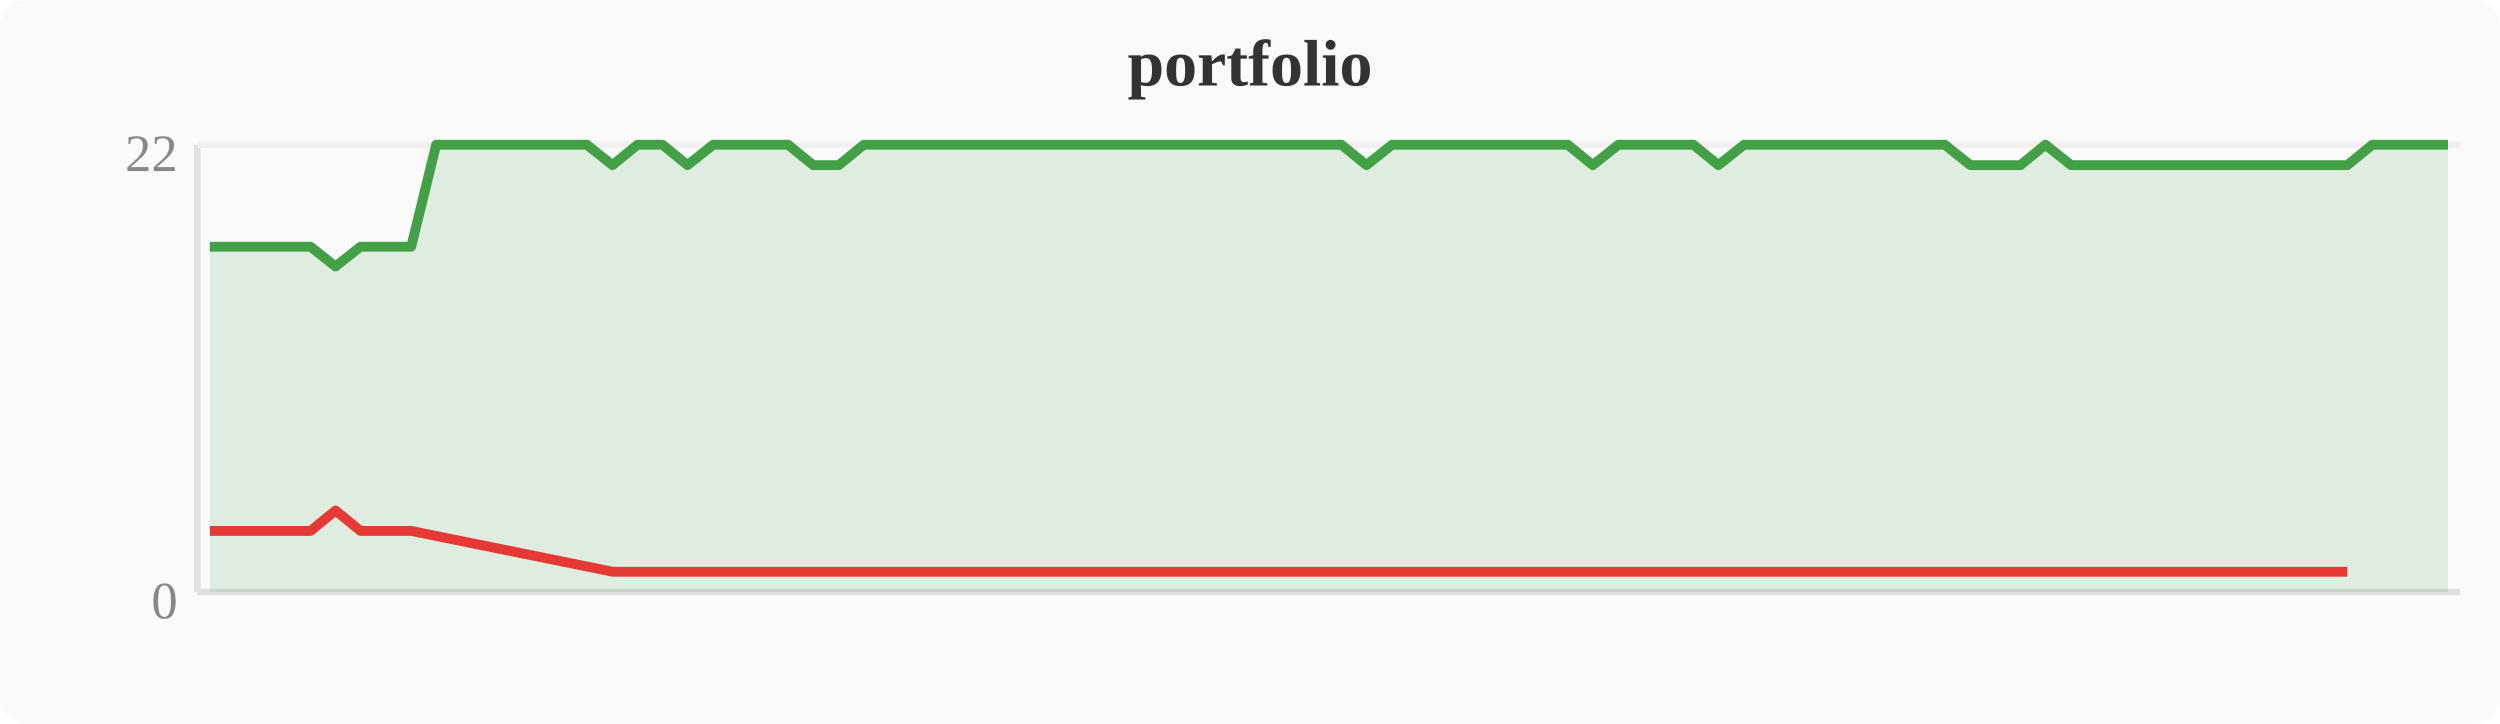
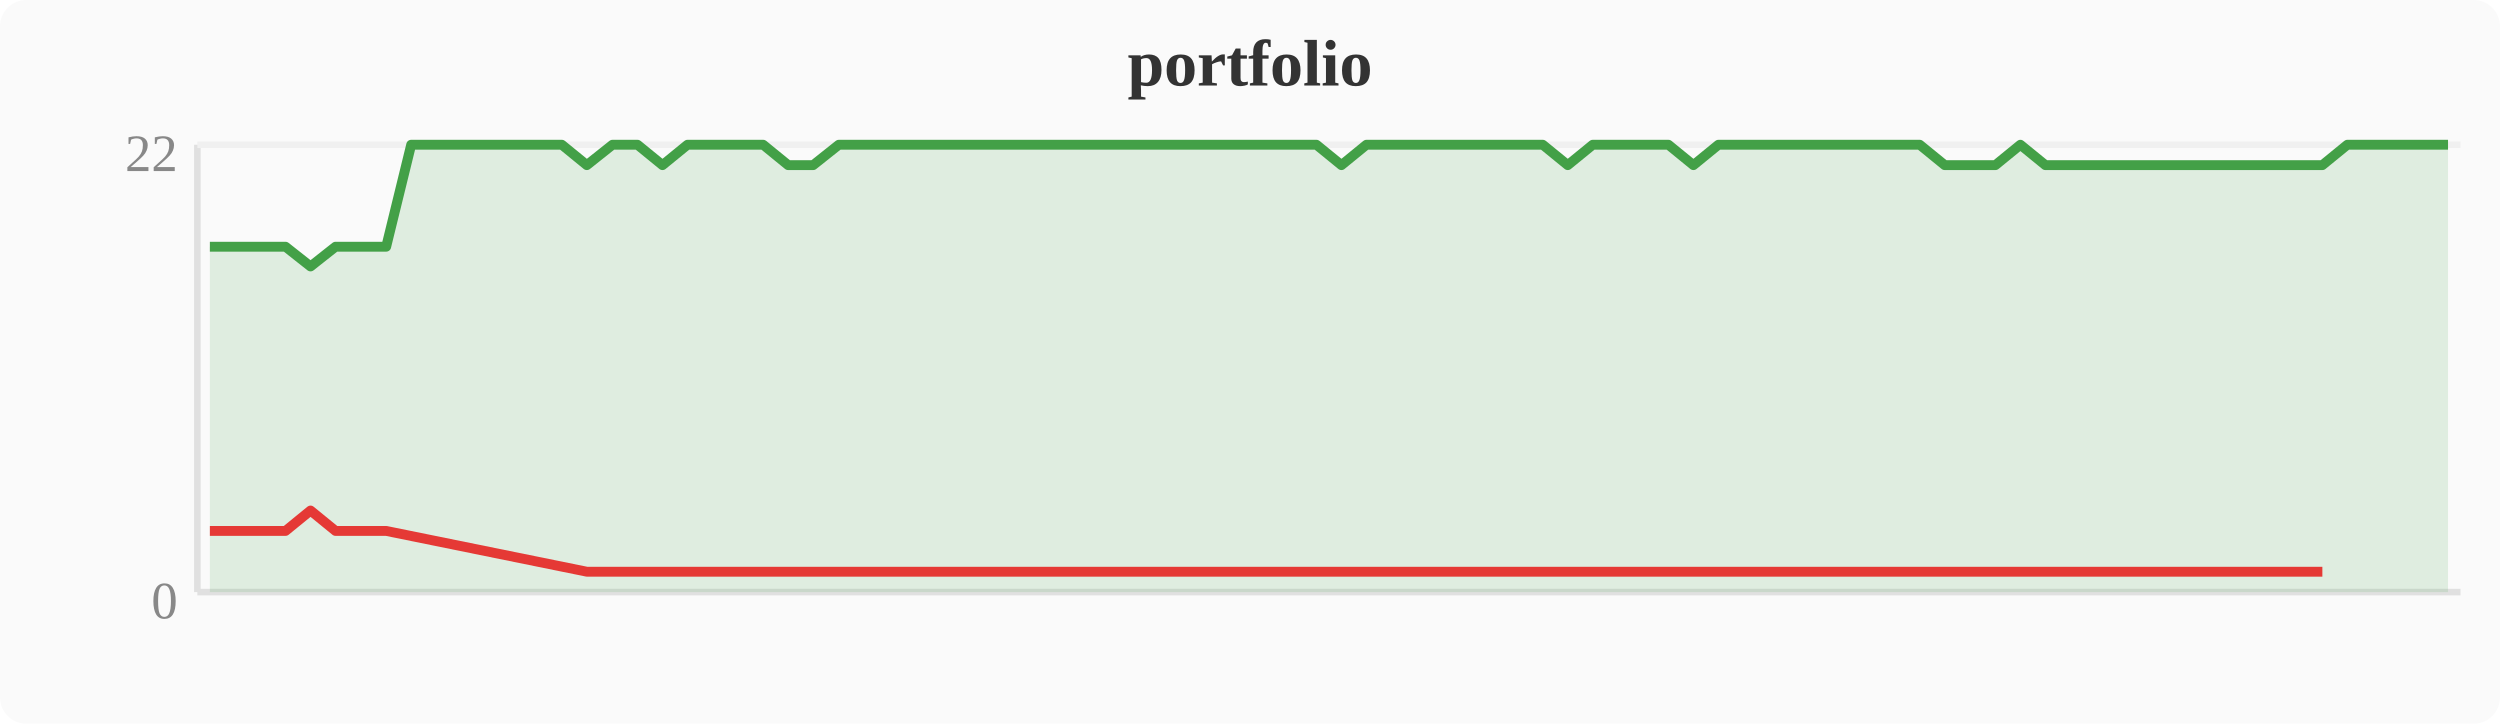
<svg xmlns="http://www.w3.org/2000/svg" width="380" height="110" viewBox="0 0 380 110">
  <rect width="380" height="110" fill="#fafafa" rx="4" />
  <text x="190" y="13" text-anchor="middle" font-size="10" font-weight="bold" fill="#333">portfolio</text>
  <line x1="30" y1="22" x2="30" y2="90" stroke="#e0e0e0" stroke-width="1" />
  <line x1="30" y1="90" x2="374" y2="90" stroke="#e0e0e0" stroke-width="1" />
  <line x1="30" y1="22" x2="374" y2="22" stroke="#f0f0f0" stroke-width="1" />
  <text x="27" y="94" text-anchor="end" font-size="8" fill="#888">0</text>
  <text x="27" y="26" text-anchor="end" font-size="8" fill="#888">22</text>
-   <polygon points="31.9,37.5 35.7,37.5 39.6,37.5 43.4,37.5 47.2,37.5 51.0,40.5 54.8,37.5 58.7,37.5 62.5,37.5 66.3,22.0 70.1,22.0 74.0,22.0 77.8,22.0 81.6,22.0 85.4,22.0 89.2,22.0 93.1,25.1 96.9,22.0 100.7,22.0 104.5,25.1 108.4,22.0 112.2,22.0 116.0,22.0 119.8,22.0 123.6,25.1 127.5,25.1 131.3,22.0 135.1,22.0 138.9,22.0 142.8,22.0 146.6,22.0 150.4,22.0 154.2,22.0 158.0,22.0 161.9,22.0 165.7,22.0 169.5,22.0 173.3,22.0 177.2,22.0 181.0,22.0 184.8,22.0 188.6,22.0 192.4,22.0 196.3,22.0 200.1,22.0 203.9,22.0 207.7,25.1 211.6,22.0 215.4,22.0 219.2,22.0 223.0,22.0 226.8,22.0 230.7,22.0 234.5,22.0 238.3,22.0 242.1,25.1 246.0,22.0 249.8,22.0 253.6,22.0 257.4,22.0 261.2,25.1 265.1,22.0 268.9,22.0 272.7,22.0 276.5,22.0 280.4,22.0 284.2,22.0 288.0,22.0 291.8,22.0 295.6,22.0 299.5,25.1 303.3,25.1 307.1,25.1 310.9,22.0 314.8,25.1 318.6,25.1 322.4,25.1 326.2,25.1 330.0,25.1 333.9,25.1 337.7,25.1 341.5,25.1 345.3,25.1 349.2,25.1 353.0,25.1 356.8,25.1 360.6,22.0 364.4,22.0 368.3,22.0 372.1,22.0 372.1,90 31.9,90" fill="#43a047" opacity="0.15" />
-   <polyline points="31.9,37.5 35.7,37.5 39.6,37.5 43.4,37.5 47.2,37.5 51.0,40.5 54.8,37.5 58.7,37.5 62.5,37.5 66.3,22.0 70.1,22.0 74.0,22.0 77.8,22.0 81.6,22.0 85.4,22.0 89.2,22.0 93.1,25.1 96.9,22.0 100.7,22.0 104.5,25.1 108.4,22.0 112.2,22.0 116.0,22.0 119.8,22.0 123.6,25.1 127.5,25.1 131.3,22.0 135.1,22.0 138.9,22.0 142.8,22.0 146.6,22.0 150.4,22.0 154.2,22.0 158.0,22.0 161.9,22.0 165.7,22.0 169.5,22.0 173.3,22.0 177.2,22.0 181.0,22.0 184.8,22.0 188.6,22.0 192.4,22.0 196.3,22.0 200.1,22.0 203.9,22.0 207.7,25.1 211.6,22.0 215.4,22.0 219.2,22.0 223.0,22.0 226.8,22.0 230.7,22.0 234.5,22.0 238.3,22.0 242.1,25.1 246.0,22.0 249.8,22.0 253.6,22.0 257.4,22.0 261.2,25.1 265.1,22.0 268.9,22.0 272.7,22.0 276.5,22.0 280.4,22.0 284.2,22.0 288.0,22.0 291.8,22.0 295.6,22.0 299.5,25.1 303.3,25.1 307.1,25.1 310.9,22.0 314.8,25.1 318.6,25.1 322.4,25.1 326.2,25.1 330.0,25.1 333.9,25.1 337.7,25.1 341.5,25.1 345.3,25.1 349.2,25.1 353.0,25.1 356.8,25.1 360.6,22.0 364.4,22.0 368.3,22.0 372.1,22.0" fill="none" stroke="#43a047" stroke-width="1.5" stroke-linejoin="round" />
-   <polyline points="31.9,80.7 35.7,80.7 39.6,80.7 43.4,80.7 47.2,80.7 51.0,77.6 54.8,80.7 58.7,80.7 62.5,80.7 93.1,86.9 104.5,86.9 123.6,86.9 127.5,86.9 207.7,86.9 242.1,86.9 261.2,86.9 299.5,86.9 303.3,86.9 307.1,86.9 314.8,86.9 318.6,86.9 322.4,86.9 326.2,86.9 330.0,86.9 333.9,86.9 337.7,86.9 341.5,86.9 345.3,86.9 349.2,86.9 353.0,86.9 356.8,86.9" fill="none" stroke="#e53935" stroke-width="1.5" stroke-linejoin="round" />
+   <polygon points="31.9,37.5 35.7,37.5 39.6,37.5 43.4,37.5 47.2,40.5 51.0,37.5 54.8,37.5 58.7,37.5 62.5,22.0 66.3,22.0 70.1,22.0 74.0,22.0 77.8,22.0 81.6,22.0 85.4,22.0 89.2,25.1 93.1,22.0 96.9,22.0 100.7,25.1 104.5,22.0 108.4,22.0 112.2,22.0 116.0,22.0 119.8,25.1 123.6,25.1 127.5,22.0 131.3,22.0 135.1,22.0 138.9,22.0 142.8,22.0 146.6,22.0 150.4,22.0 154.2,22.0 158.0,22.0 161.9,22.0 165.7,22.0 169.5,22.0 173.3,22.0 177.2,22.0 181.0,22.0 184.8,22.0 188.6,22.0 192.4,22.0 196.3,22.0 200.1,22.0 203.9,25.1 207.7,22.0 211.6,22.0 215.4,22.0 219.2,22.0 223.0,22.0 226.8,22.0 230.7,22.0 234.5,22.0 238.3,25.1 242.1,22.0 246.0,22.0 249.8,22.0 253.6,22.0 257.4,25.1 261.2,22.0 265.1,22.0 268.9,22.0 272.7,22.0 276.5,22.0 280.4,22.0 284.2,22.0 288.0,22.0 291.8,22.0 295.6,25.1 299.5,25.1 303.3,25.1 307.1,22.0 310.9,25.1 314.8,25.1 318.6,25.1 322.4,25.1 326.2,25.1 330.0,25.1 333.9,25.1 337.7,25.1 341.5,25.1 345.3,25.1 349.2,25.1 353.0,25.1 356.8,22.0 360.6,22.0 364.4,22.0 368.3,22.0 372.1,22.0 372.1,90 31.9,90" fill="#43a047" opacity="0.15" />
+   <polyline points="31.9,37.5 35.7,37.5 39.6,37.5 43.4,37.5 47.2,40.5 51.0,37.5 54.8,37.5 58.7,37.5 62.5,22.0 66.3,22.0 70.1,22.0 74.0,22.0 77.8,22.0 81.6,22.0 85.4,22.0 89.2,25.1 93.1,22.0 96.9,22.0 100.7,25.1 104.5,22.0 108.4,22.0 112.2,22.0 116.0,22.0 119.8,25.1 123.6,25.1 127.5,22.0 131.3,22.0 135.1,22.0 138.9,22.0 142.8,22.0 146.6,22.0 150.4,22.0 154.2,22.0 158.0,22.0 161.9,22.0 165.7,22.0 169.5,22.0 173.3,22.0 177.2,22.0 181.0,22.0 184.8,22.0 188.6,22.0 192.4,22.0 196.3,22.0 200.1,22.0 203.9,25.1 207.7,22.0 211.6,22.0 215.4,22.0 219.2,22.0 223.0,22.0 226.8,22.0 230.7,22.0 234.5,22.0 238.3,25.1 242.1,22.0 246.0,22.0 249.8,22.0 253.6,22.0 257.4,25.1 261.2,22.0 265.1,22.0 268.9,22.0 272.7,22.0 276.5,22.0 280.4,22.0 284.2,22.0 288.0,22.0 291.8,22.0 295.6,25.1 299.5,25.1 303.3,25.1 307.1,22.0 310.9,25.1 314.8,25.1 318.6,25.1 322.4,25.1 326.2,25.1 330.0,25.1 333.9,25.1 337.7,25.1 341.5,25.1 345.3,25.1 349.2,25.1 353.0,25.1 356.8,22.0 360.6,22.0 364.4,22.0 368.3,22.0 372.1,22.0" fill="none" stroke="#43a047" stroke-width="1.5" stroke-linejoin="round" />
+   <polyline points="31.9,80.7 35.7,80.7 39.6,80.7 43.4,80.7 47.2,77.6 51.0,80.7 54.8,80.7 58.7,80.7 89.2,86.9 100.7,86.9 119.8,86.9 123.6,86.9 203.9,86.9 238.3,86.9 257.4,86.9 295.6,86.9 299.5,86.9 303.3,86.9 310.9,86.9 314.8,86.9 318.6,86.9 322.4,86.9 326.2,86.9 330.0,86.9 333.9,86.9 337.7,86.9 341.5,86.9 345.3,86.9 349.2,86.9 353.0,86.9" fill="none" stroke="#e53935" stroke-width="1.5" stroke-linejoin="round" />
</svg>
